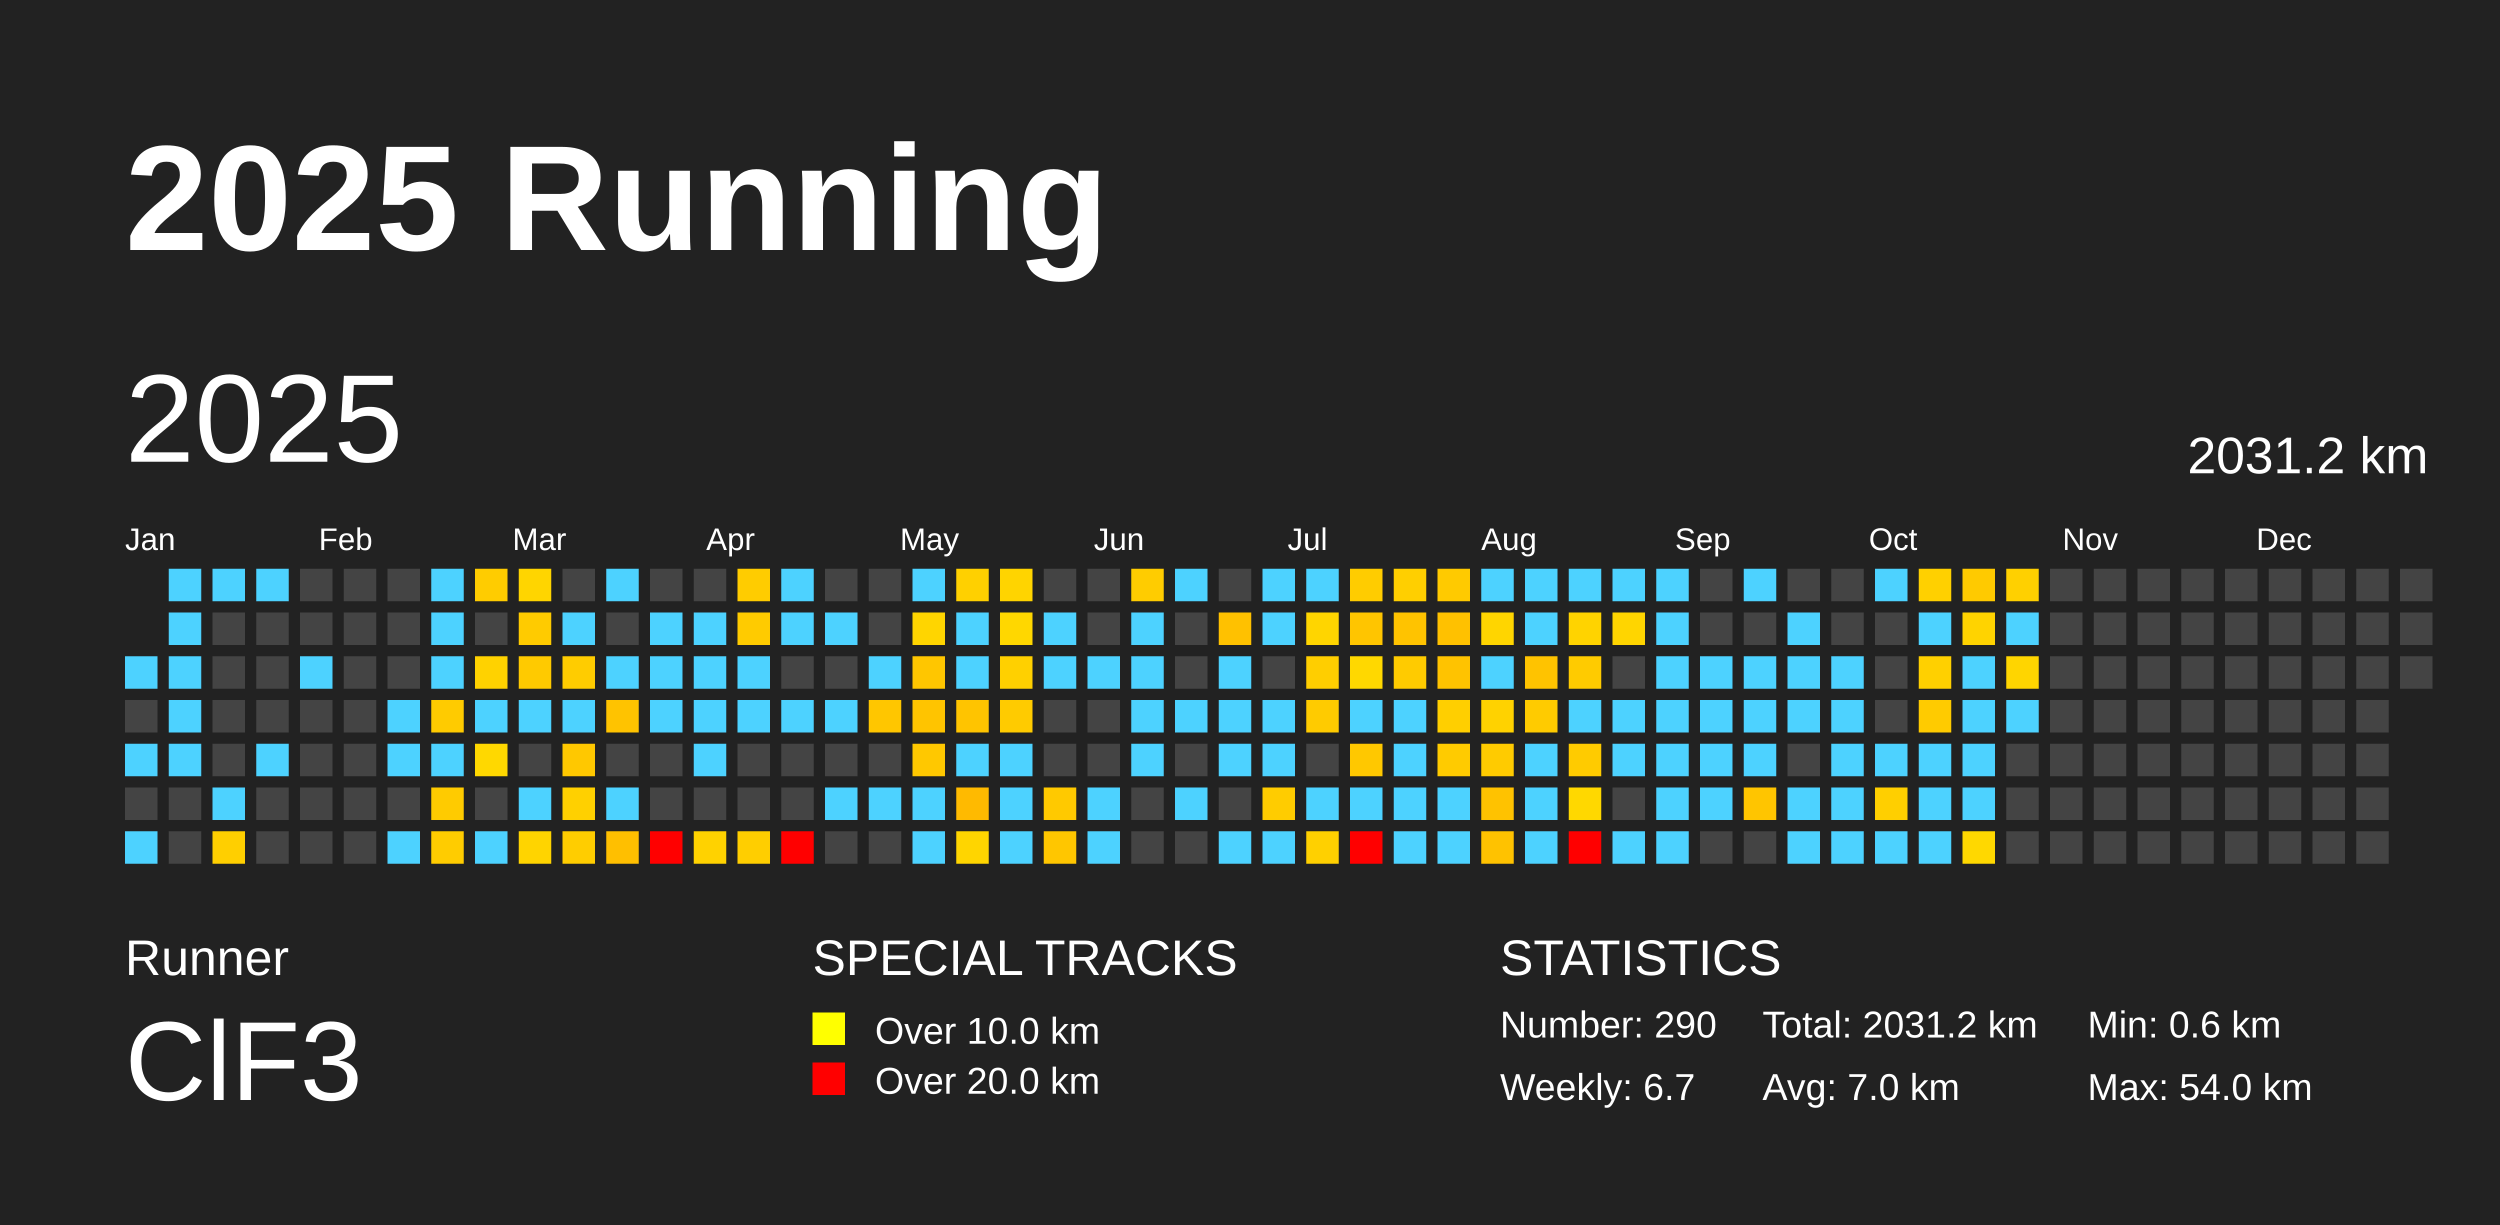
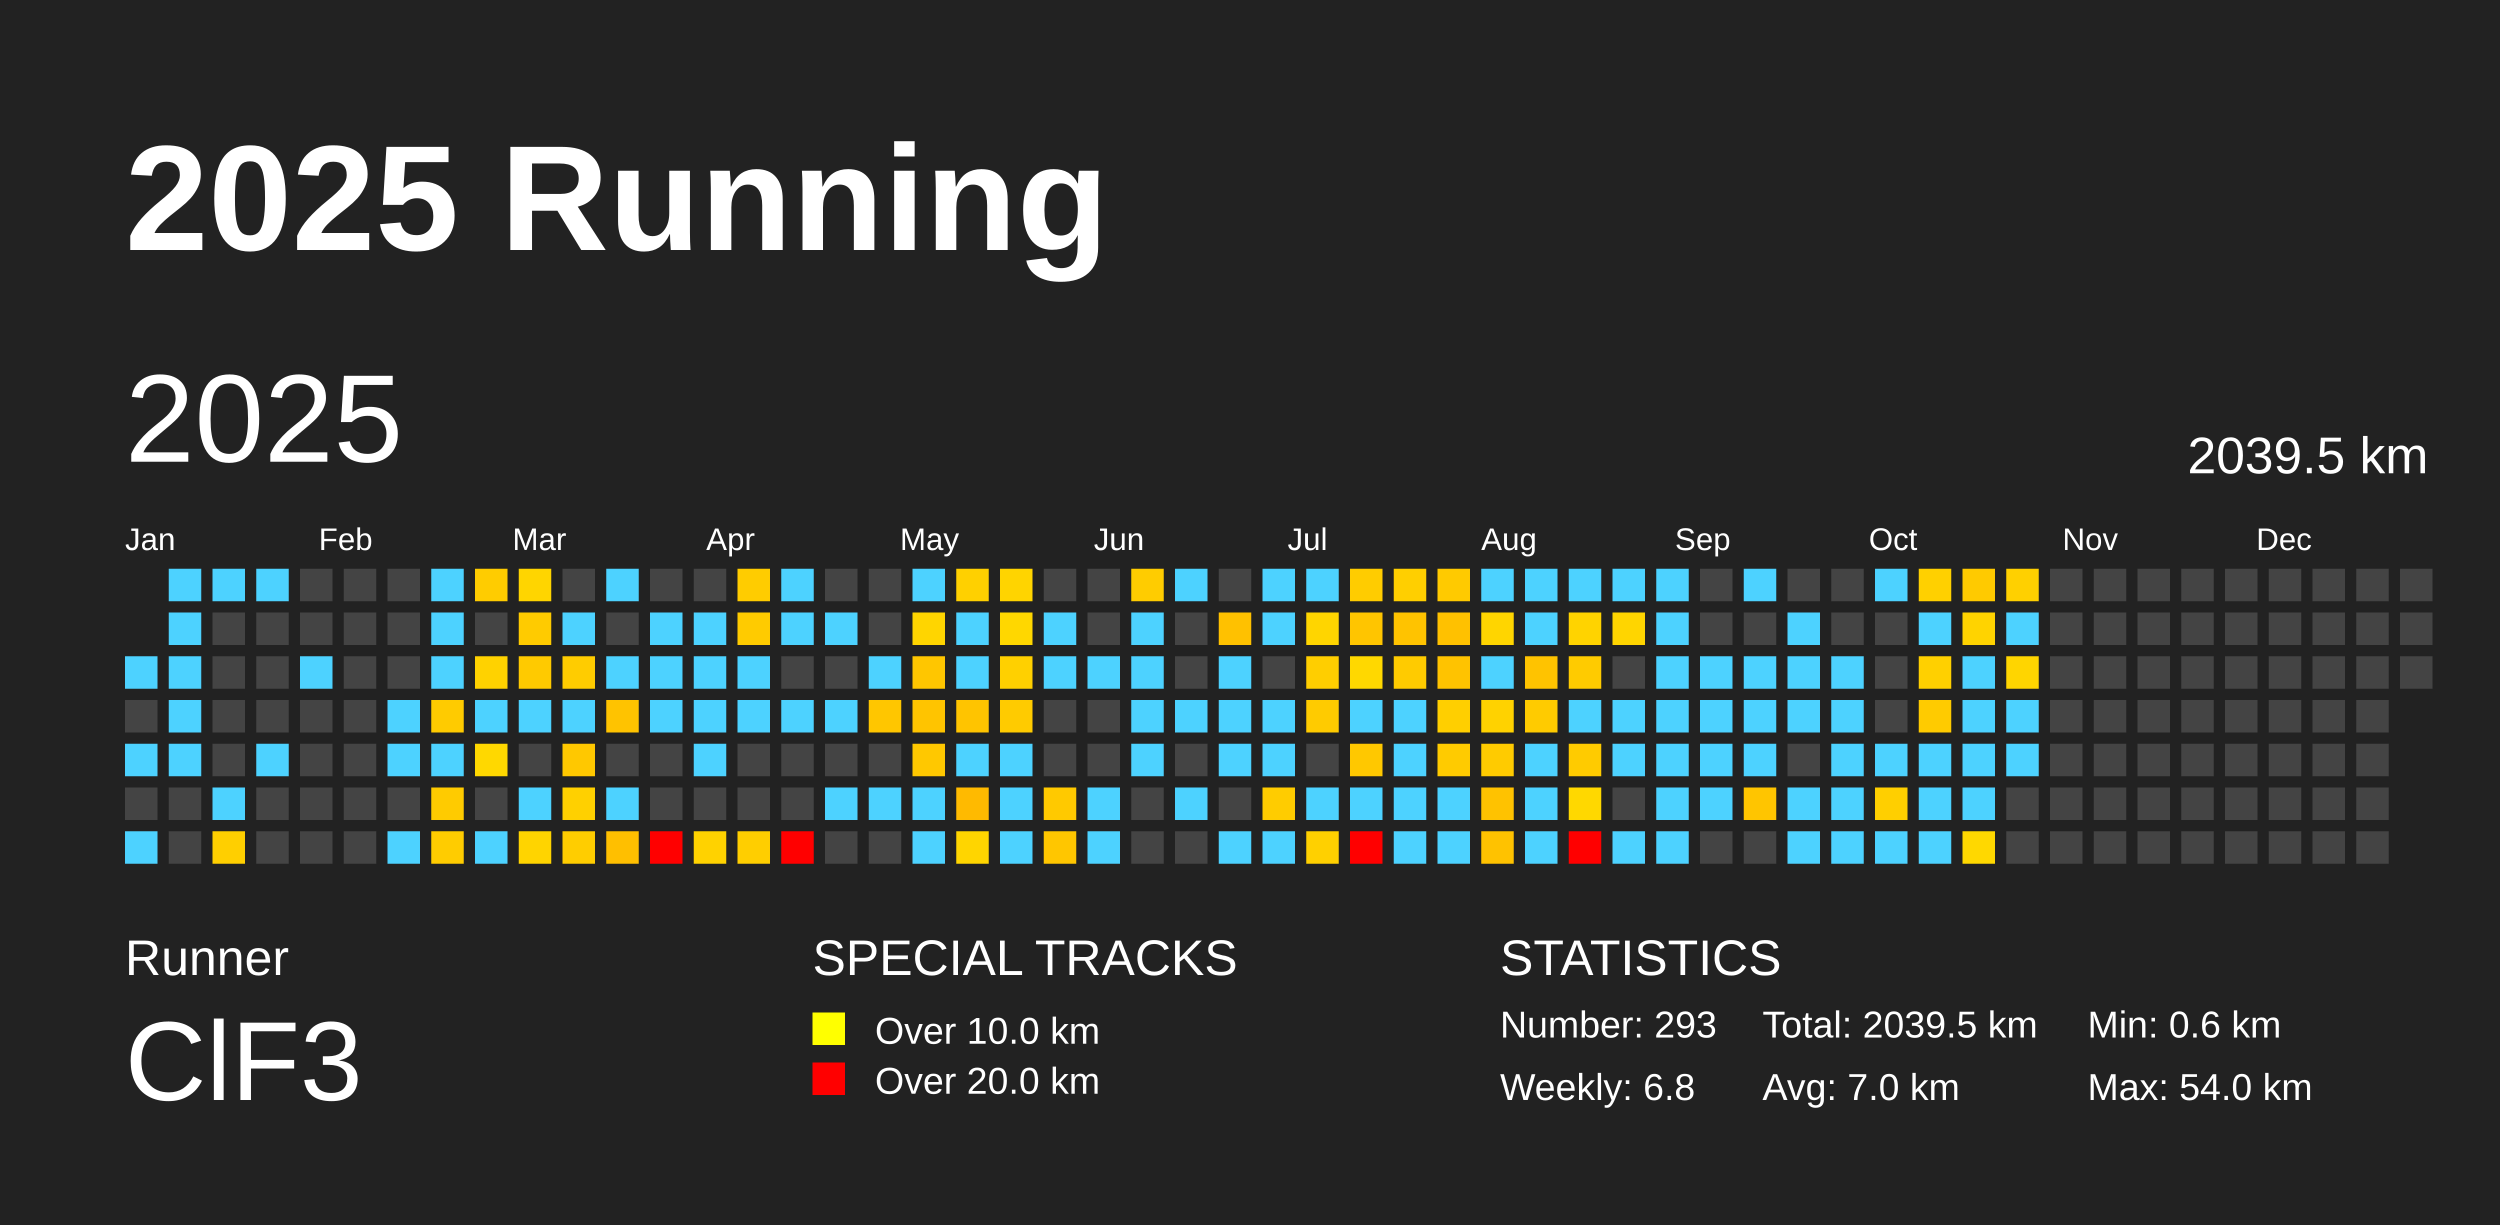
<svg xmlns="http://www.w3.org/2000/svg" baseProfile="full" height="98mm" version="1.1" viewBox="0,0,200,98" width="200mm">
  <defs />
  <rect fill="#222222" height="98" width="200" x="0" y="0" />
  <text fill="#FFFFFF" style="font-size:12px; font-family:Arial; font-weight:bold;" x="10" y="20">2025 Running</text>
  <text fill="#FFFFFF" style="font-size:4px; font-family:Arial" x="10" y="78">Runner</text>
  <text fill="#FFFFFF" style="font-size:9px; font-family:Arial" x="10" y="88">ClF3</text>
  <text fill="#FFFFFF" style="font-size:4px; font-family:Arial" x="65" y="78">SPECIAL TRACKS</text>
  <rect fill="yellow" height="2.6" width="2.6" x="65" y="81" />
  <text fill="#FFFFFF" style="font-size:3px; font-family:Arial" x="70" y="83.5">Over 10.0 km</text>
  <rect fill="red" height="2.6" width="2.6" x="65" y="85" />
  <text fill="#FFFFFF" style="font-size:3px; font-family:Arial" x="70" y="87.5">Over 20.0 km</text>
  <text fill="#FFFFFF" style="font-size:4px; font-family:Arial" x="120" y="78">STATISTICS</text>
-   <text fill="#FFFFFF" style="font-size:3px; font-family:Arial" x="120" y="83">Number: 290</text>
-   <text fill="#FFFFFF" style="font-size:3px; font-family:Arial" x="120" y="88">Weekly: 6.7</text>
-   <text fill="#FFFFFF" style="font-size:3px; font-family:Arial" x="141" y="83">Total: 2031.2 km</text>
+   <text fill="#FFFFFF" style="font-size:3px; font-family:Arial" x="120" y="83">Number: 293</text>
+   <text fill="#FFFFFF" style="font-size:3px; font-family:Arial" x="120" y="88">Weekly: 6.8</text>
+   <text fill="#FFFFFF" style="font-size:3px; font-family:Arial" x="141" y="83">Total: 2039.5 km</text>
  <text fill="#FFFFFF" style="font-size:3px; font-family:Arial" x="141" y="88">Avg: 7.0 km</text>
  <text fill="#FFFFFF" style="font-size:3px; font-family:Arial" x="167" y="83">Min: 0.6 km</text>
  <text fill="#FFFFFF" style="font-size:3px; font-family:Arial" x="167" y="88">Max: 54.0 km</text>
  <text dominant-baseline="hanging" fill="#FFFFFF" style="font-size:10.0px; font-family:Arial;" x="10" y="30">2025</text>
-   <text dominant-baseline="hanging" fill="#FFFFFF" style="font-size:4.125px; font-family:Arial;" x="175" y="35">2031.2 km</text>
+   <text dominant-baseline="hanging" fill="#FFFFFF" style="font-size:4.125px; font-family:Arial;" x="175" y="35">2039.5 km</text>
  <text fill="#FFFFFF" style="font-size:2.5px; font-family:Arial" x="10.0" y="44">Jan</text>
  <text fill="#FFFFFF" style="font-size:2.5px; font-family:Arial" x="25.5" y="44">Feb</text>
  <text fill="#FFFFFF" style="font-size:2.5px; font-family:Arial" x="41.0" y="44">Mar</text>
  <text fill="#FFFFFF" style="font-size:2.5px; font-family:Arial" x="56.5" y="44">Apr</text>
  <text fill="#FFFFFF" style="font-size:2.5px; font-family:Arial" x="72.0" y="44">May</text>
  <text fill="#FFFFFF" style="font-size:2.5px; font-family:Arial" x="87.5" y="44">Jun</text>
  <text fill="#FFFFFF" style="font-size:2.5px; font-family:Arial" x="103.0" y="44">Jul</text>
  <text fill="#FFFFFF" style="font-size:2.5px; font-family:Arial" x="118.5" y="44">Aug</text>
  <text fill="#FFFFFF" style="font-size:2.5px; font-family:Arial" x="134.0" y="44">Sep</text>
  <text fill="#FFFFFF" style="font-size:2.5px; font-family:Arial" x="149.5" y="44">Oct</text>
  <text fill="#FFFFFF" style="font-size:2.5px; font-family:Arial" x="165.0" y="44">Nov</text>
  <text fill="#FFFFFF" style="font-size:2.5px; font-family:Arial" x="180.5" y="44">Dec</text>
  <rect fill="#4dd2ff" height="2.6" width="2.6" x="10.0" y="52.5" />
  <rect fill="#444444" height="2.6" width="2.6" x="10.0" y="56.0" />
  <rect fill="#4dd2ff" height="2.6" width="2.6" x="10.0" y="59.5" />
  <rect fill="#444444" height="2.6" width="2.6" x="10.0" y="63.0" />
  <rect fill="#4dd2ff" height="2.6" width="2.6" x="10.0" y="66.5" />
  <rect fill="#4dd2ff" height="2.6" width="2.6" x="13.5" y="45.5" />
  <rect fill="#4dd2ff" height="2.6" width="2.6" x="13.5" y="49.0" />
  <rect fill="#4dd2ff" height="2.6" width="2.6" x="13.5" y="52.5" />
  <rect fill="#4dd2ff" height="2.6" width="2.6" x="13.5" y="56.0" />
  <rect fill="#4dd2ff" height="2.6" width="2.6" x="13.5" y="59.5" />
  <rect fill="#444444" height="2.6" width="2.6" x="13.5" y="63.0" />
  <rect fill="#444444" height="2.6" width="2.6" x="13.5" y="66.5" />
  <rect fill="#4dd2ff" height="2.6" width="2.6" x="17.0" y="45.5" />
  <rect fill="#444444" height="2.6" width="2.6" x="17.0" y="49.0" />
  <rect fill="#444444" height="2.6" width="2.6" x="17.0" y="52.5" />
  <rect fill="#444444" height="2.6" width="2.6" x="17.0" y="56.0" />
  <rect fill="#444444" height="2.6" width="2.6" x="17.0" y="59.5" />
  <rect fill="#4dd2ff" height="2.6" width="2.6" x="17.0" y="63.0" />
  <rect fill="#ffcf00" height="2.6" width="2.6" x="17.0" y="66.5" />
  <rect fill="#4dd2ff" height="2.6" width="2.6" x="20.5" y="45.5" />
  <rect fill="#444444" height="2.6" width="2.6" x="20.5" y="49.0" />
  <rect fill="#444444" height="2.6" width="2.6" x="20.5" y="52.5" />
  <rect fill="#444444" height="2.6" width="2.6" x="20.5" y="56.0" />
  <rect fill="#4dd2ff" height="2.6" width="2.6" x="20.5" y="59.5" />
  <rect fill="#444444" height="2.6" width="2.6" x="20.5" y="63.0" />
  <rect fill="#444444" height="2.6" width="2.6" x="20.5" y="66.5" />
  <rect fill="#444444" height="2.6" width="2.6" x="24.0" y="45.5" />
  <rect fill="#444444" height="2.6" width="2.6" x="24.0" y="49.0" />
  <rect fill="#4dd2ff" height="2.6" width="2.6" x="24.0" y="52.5" />
  <rect fill="#444444" height="2.6" width="2.6" x="24.0" y="56.0" />
  <rect fill="#444444" height="2.6" width="2.6" x="24.0" y="59.5" />
  <rect fill="#444444" height="2.6" width="2.6" x="24.0" y="63.0" />
  <rect fill="#444444" height="2.6" width="2.6" x="24.0" y="66.5" />
  <rect fill="#444444" height="2.6" width="2.6" x="27.5" y="45.5" />
  <rect fill="#444444" height="2.6" width="2.6" x="27.5" y="49.0" />
  <rect fill="#444444" height="2.6" width="2.6" x="27.5" y="52.5" />
  <rect fill="#444444" height="2.6" width="2.6" x="27.5" y="56.0" />
  <rect fill="#444444" height="2.6" width="2.6" x="27.5" y="59.5" />
  <rect fill="#444444" height="2.6" width="2.6" x="27.5" y="63.0" />
  <rect fill="#444444" height="2.6" width="2.6" x="27.5" y="66.5" />
  <rect fill="#444444" height="2.6" width="2.6" x="31.0" y="45.5" />
  <rect fill="#444444" height="2.6" width="2.6" x="31.0" y="49.0" />
  <rect fill="#444444" height="2.6" width="2.6" x="31.0" y="52.5" />
  <rect fill="#4dd2ff" height="2.6" width="2.6" x="31.0" y="56.0" />
  <rect fill="#4dd2ff" height="2.6" width="2.6" x="31.0" y="59.5" />
  <rect fill="#444444" height="2.6" width="2.6" x="31.0" y="63.0" />
  <rect fill="#4dd2ff" height="2.6" width="2.6" x="31.0" y="66.5" />
  <rect fill="#4dd2ff" height="2.6" width="2.6" x="34.5" y="45.5" />
  <rect fill="#4dd2ff" height="2.6" width="2.6" x="34.5" y="49.0" />
  <rect fill="#4dd2ff" height="2.6" width="2.6" x="34.5" y="52.5" />
  <rect fill="#ffcb00" height="2.6" width="2.6" x="34.5" y="56.0" />
  <rect fill="#4dd2ff" height="2.6" width="2.6" x="34.5" y="59.5" />
  <rect fill="#ffcb00" height="2.6" width="2.6" x="34.5" y="63.0" />
  <rect fill="#ffcc00" height="2.6" width="2.6" x="34.5" y="66.5" />
  <rect fill="#ffcc00" height="2.6" width="2.6" x="38.0" y="45.5" />
  <rect fill="#444444" height="2.6" width="2.6" x="38.0" y="49.0" />
  <rect fill="#ffd200" height="2.6" width="2.6" x="38.0" y="52.5" />
  <rect fill="#4dd2ff" height="2.6" width="2.6" x="38.0" y="56.0" />
  <rect fill="#ffd800" height="2.6" width="2.6" x="38.0" y="59.5" />
  <rect fill="#444444" height="2.6" width="2.6" x="38.0" y="63.0" />
  <rect fill="#4dd2ff" height="2.6" width="2.6" x="38.0" y="66.5" />
  <rect fill="#ffd500" height="2.6" width="2.6" x="41.5" y="45.5" />
  <rect fill="#ffcb00" height="2.6" width="2.6" x="41.5" y="49.0" />
  <rect fill="#ffca00" height="2.6" width="2.6" x="41.5" y="52.5" />
  <rect fill="#4dd2ff" height="2.6" width="2.6" x="41.5" y="56.0" />
  <rect fill="#444444" height="2.6" width="2.6" x="41.5" y="59.5" />
  <rect fill="#4dd2ff" height="2.6" width="2.6" x="41.5" y="63.0" />
  <rect fill="#ffd400" height="2.6" width="2.6" x="41.5" y="66.5" />
  <rect fill="#444444" height="2.6" width="2.6" x="45.0" y="45.5" />
  <rect fill="#4dd2ff" height="2.6" width="2.6" x="45.0" y="49.0" />
  <rect fill="#ffcc00" height="2.6" width="2.6" x="45.0" y="52.5" />
  <rect fill="#4dd2ff" height="2.6" width="2.6" x="45.0" y="56.0" />
  <rect fill="#ffc800" height="2.6" width="2.6" x="45.0" y="59.5" />
  <rect fill="#ffd000" height="2.6" width="2.6" x="45.0" y="63.0" />
  <rect fill="#ffcd00" height="2.6" width="2.6" x="45.0" y="66.5" />
  <rect fill="#4dd2ff" height="2.6" width="2.6" x="48.5" y="45.5" />
  <rect fill="#444444" height="2.6" width="2.6" x="48.5" y="49.0" />
  <rect fill="#4dd2ff" height="2.6" width="2.6" x="48.5" y="52.5" />
  <rect fill="#ffc300" height="2.6" width="2.6" x="48.5" y="56.0" />
  <rect fill="#444444" height="2.6" width="2.6" x="48.5" y="59.5" />
  <rect fill="#4dd2ff" height="2.6" width="2.6" x="48.5" y="63.0" />
  <rect fill="#ffbf00" height="2.6" width="2.6" x="48.5" y="66.5" />
  <rect fill="#444444" height="2.6" width="2.6" x="52.0" y="45.5" />
  <rect fill="#4dd2ff" height="2.6" width="2.6" x="52.0" y="49.0" />
  <rect fill="#4dd2ff" height="2.6" width="2.6" x="52.0" y="52.5" />
  <rect fill="#4dd2ff" height="2.6" width="2.6" x="52.0" y="56.0" />
  <rect fill="#444444" height="2.6" width="2.6" x="52.0" y="59.5" />
  <rect fill="#444444" height="2.6" width="2.6" x="52.0" y="63.0" />
  <rect fill="red" height="2.6" width="2.6" x="52.0" y="66.5" />
  <rect fill="#444444" height="2.6" width="2.6" x="55.5" y="45.5" />
  <rect fill="#4dd2ff" height="2.6" width="2.6" x="55.5" y="49.0" />
  <rect fill="#4dd2ff" height="2.6" width="2.6" x="55.5" y="52.5" />
  <rect fill="#4dd2ff" height="2.6" width="2.6" x="55.5" y="56.0" />
  <rect fill="#4dd2ff" height="2.6" width="2.6" x="55.5" y="59.5" />
  <rect fill="#444444" height="2.6" width="2.6" x="55.5" y="63.0" />
  <rect fill="#ffd200" height="2.6" width="2.6" x="55.5" y="66.5" />
  <rect fill="#ffcc00" height="2.6" width="2.6" x="59.0" y="45.5" />
  <rect fill="#ffcb00" height="2.6" width="2.6" x="59.0" y="49.0" />
  <rect fill="#4dd2ff" height="2.6" width="2.6" x="59.0" y="52.5" />
  <rect fill="#4dd2ff" height="2.6" width="2.6" x="59.0" y="56.0" />
  <rect fill="#444444" height="2.6" width="2.6" x="59.0" y="59.5" />
  <rect fill="#444444" height="2.6" width="2.6" x="59.0" y="63.0" />
  <rect fill="#ffce00" height="2.6" width="2.6" x="59.0" y="66.5" />
  <rect fill="#4dd2ff" height="2.6" width="2.6" x="62.5" y="45.5" />
  <rect fill="#4dd2ff" height="2.6" width="2.6" x="62.5" y="49.0" />
  <rect fill="#444444" height="2.6" width="2.6" x="62.5" y="52.5" />
  <rect fill="#4dd2ff" height="2.6" width="2.6" x="62.5" y="56.0" />
  <rect fill="#444444" height="2.6" width="2.6" x="62.5" y="59.5" />
  <rect fill="#444444" height="2.6" width="2.6" x="62.5" y="63.0" />
  <rect fill="red" height="2.6" width="2.6" x="62.5" y="66.5" />
  <rect fill="#444444" height="2.6" width="2.6" x="66.0" y="45.5" />
  <rect fill="#4dd2ff" height="2.6" width="2.6" x="66.0" y="49.0" />
  <rect fill="#444444" height="2.6" width="2.6" x="66.0" y="52.5" />
  <rect fill="#4dd2ff" height="2.6" width="2.6" x="66.0" y="56.0" />
  <rect fill="#444444" height="2.6" width="2.6" x="66.0" y="59.5" />
  <rect fill="#4dd2ff" height="2.6" width="2.6" x="66.0" y="63.0" />
  <rect fill="#444444" height="2.6" width="2.6" x="66.0" y="66.5" />
  <rect fill="#444444" height="2.6" width="2.6" x="69.5" y="45.5" />
  <rect fill="#444444" height="2.6" width="2.6" x="69.5" y="49.0" />
  <rect fill="#4dd2ff" height="2.6" width="2.6" x="69.5" y="52.5" />
  <rect fill="#ffc600" height="2.6" width="2.6" x="69.5" y="56.0" />
  <rect fill="#444444" height="2.6" width="2.6" x="69.5" y="59.5" />
  <rect fill="#4dd2ff" height="2.6" width="2.6" x="69.5" y="63.0" />
  <rect fill="#444444" height="2.6" width="2.6" x="69.5" y="66.5" />
  <rect fill="#4dd2ff" height="2.6" width="2.6" x="73.0" y="45.5" />
  <rect fill="#ffd500" height="2.6" width="2.6" x="73.0" y="49.0" />
  <rect fill="#ffc600" height="2.6" width="2.6" x="73.0" y="52.5" />
  <rect fill="#ffc400" height="2.6" width="2.6" x="73.0" y="56.0" />
  <rect fill="#ffc800" height="2.6" width="2.6" x="73.0" y="59.5" />
  <rect fill="#4dd2ff" height="2.6" width="2.6" x="73.0" y="63.0" />
  <rect fill="#4dd2ff" height="2.6" width="2.6" x="73.0" y="66.5" />
  <rect fill="#ffd000" height="2.6" width="2.6" x="76.5" y="45.5" />
  <rect fill="#4dd2ff" height="2.6" width="2.6" x="76.5" y="49.0" />
  <rect fill="#4dd2ff" height="2.6" width="2.6" x="76.5" y="52.5" />
  <rect fill="#ffc400" height="2.6" width="2.6" x="76.5" y="56.0" />
  <rect fill="#4dd2ff" height="2.6" width="2.6" x="76.5" y="59.5" />
  <rect fill="#ffba00" height="2.6" width="2.6" x="76.5" y="63.0" />
  <rect fill="#ffd500" height="2.6" width="2.6" x="76.5" y="66.5" />
  <rect fill="#ffd400" height="2.6" width="2.6" x="80.0" y="45.5" />
  <rect fill="#ffd700" height="2.6" width="2.6" x="80.0" y="49.0" />
  <rect fill="#ffd000" height="2.6" width="2.6" x="80.0" y="52.5" />
  <rect fill="#ffcb00" height="2.6" width="2.6" x="80.0" y="56.0" />
  <rect fill="#4dd2ff" height="2.6" width="2.6" x="80.0" y="59.5" />
  <rect fill="#4dd2ff" height="2.6" width="2.6" x="80.0" y="63.0" />
  <rect fill="#4dd2ff" height="2.6" width="2.6" x="80.0" y="66.5" />
  <rect fill="#444444" height="2.6" width="2.6" x="83.5" y="45.5" />
  <rect fill="#4dd2ff" height="2.6" width="2.6" x="83.5" y="49.0" />
  <rect fill="#4dd2ff" height="2.6" width="2.6" x="83.5" y="52.5" />
  <rect fill="#444444" height="2.6" width="2.6" x="83.5" y="56.0" />
  <rect fill="#444444" height="2.6" width="2.6" x="83.5" y="59.5" />
  <rect fill="#ffc900" height="2.6" width="2.6" x="83.5" y="63.0" />
  <rect fill="#ffc600" height="2.6" width="2.6" x="83.5" y="66.5" />
  <rect fill="#444444" height="2.6" width="2.6" x="87.0" y="45.5" />
  <rect fill="#444444" height="2.6" width="2.6" x="87.0" y="49.0" />
  <rect fill="#4dd2ff" height="2.6" width="2.6" x="87.0" y="52.5" />
  <rect fill="#444444" height="2.6" width="2.6" x="87.0" y="56.0" />
  <rect fill="#444444" height="2.6" width="2.6" x="87.0" y="59.5" />
  <rect fill="#4dd2ff" height="2.6" width="2.6" x="87.0" y="63.0" />
  <rect fill="#4dd2ff" height="2.6" width="2.6" x="87.0" y="66.5" />
  <rect fill="#ffcc00" height="2.6" width="2.6" x="90.5" y="45.5" />
  <rect fill="#4dd2ff" height="2.6" width="2.6" x="90.5" y="49.0" />
  <rect fill="#4dd2ff" height="2.6" width="2.6" x="90.5" y="52.5" />
  <rect fill="#4dd2ff" height="2.6" width="2.6" x="90.5" y="56.0" />
  <rect fill="#4dd2ff" height="2.6" width="2.6" x="90.5" y="59.5" />
  <rect fill="#444444" height="2.6" width="2.6" x="90.5" y="63.0" />
  <rect fill="#444444" height="2.6" width="2.6" x="90.5" y="66.5" />
  <rect fill="#4dd2ff" height="2.6" width="2.6" x="94.0" y="45.5" />
  <rect fill="#444444" height="2.6" width="2.6" x="94.0" y="49.0" />
  <rect fill="#444444" height="2.6" width="2.6" x="94.0" y="52.5" />
  <rect fill="#4dd2ff" height="2.6" width="2.6" x="94.0" y="56.0" />
  <rect fill="#444444" height="2.6" width="2.6" x="94.0" y="59.5" />
  <rect fill="#4dd2ff" height="2.6" width="2.6" x="94.0" y="63.0" />
  <rect fill="#444444" height="2.6" width="2.6" x="94.0" y="66.5" />
  <rect fill="#444444" height="2.6" width="2.6" x="97.5" y="45.5" />
  <rect fill="#ffc100" height="2.6" width="2.6" x="97.5" y="49.0" />
  <rect fill="#4dd2ff" height="2.6" width="2.6" x="97.5" y="52.5" />
  <rect fill="#4dd2ff" height="2.6" width="2.6" x="97.5" y="56.0" />
  <rect fill="#4dd2ff" height="2.6" width="2.6" x="97.5" y="59.5" />
  <rect fill="#444444" height="2.6" width="2.6" x="97.5" y="63.0" />
  <rect fill="#4dd2ff" height="2.6" width="2.6" x="97.5" y="66.5" />
  <rect fill="#4dd2ff" height="2.6" width="2.6" x="101.0" y="45.5" />
  <rect fill="#4dd2ff" height="2.6" width="2.6" x="101.0" y="49.0" />
  <rect fill="#444444" height="2.6" width="2.6" x="101.0" y="52.5" />
  <rect fill="#4dd2ff" height="2.6" width="2.6" x="101.0" y="56.0" />
  <rect fill="#4dd2ff" height="2.6" width="2.6" x="101.0" y="59.5" />
  <rect fill="#ffcc00" height="2.6" width="2.6" x="101.0" y="63.0" />
  <rect fill="#4dd2ff" height="2.6" width="2.6" x="101.0" y="66.5" />
  <rect fill="#4dd2ff" height="2.6" width="2.6" x="104.5" y="45.5" />
  <rect fill="#ffd500" height="2.6" width="2.6" x="104.5" y="49.0" />
  <rect fill="#ffce00" height="2.6" width="2.6" x="104.5" y="52.5" />
  <rect fill="#ffcb00" height="2.6" width="2.6" x="104.5" y="56.0" />
  <rect fill="#444444" height="2.6" width="2.6" x="104.5" y="59.5" />
  <rect fill="#4dd2ff" height="2.6" width="2.6" x="104.5" y="63.0" />
  <rect fill="#ffd000" height="2.6" width="2.6" x="104.5" y="66.5" />
  <rect fill="#ffcc00" height="2.6" width="2.6" x="108.0" y="45.5" />
  <rect fill="#ffc500" height="2.6" width="2.6" x="108.0" y="49.0" />
  <rect fill="#ffd800" height="2.6" width="2.6" x="108.0" y="52.5" />
  <rect fill="#4dd2ff" height="2.6" width="2.6" x="108.0" y="56.0" />
  <rect fill="#ffc800" height="2.6" width="2.6" x="108.0" y="59.5" />
  <rect fill="#4dd2ff" height="2.6" width="2.6" x="108.0" y="63.0" />
  <rect fill="red" height="2.6" width="2.6" x="108.0" y="66.5" />
  <rect fill="#ffcf00" height="2.6" width="2.6" x="111.5" y="45.5" />
  <rect fill="#ffc300" height="2.6" width="2.6" x="111.5" y="49.0" />
  <rect fill="#ffcb00" height="2.6" width="2.6" x="111.5" y="52.5" />
  <rect fill="#4dd2ff" height="2.6" width="2.6" x="111.5" y="56.0" />
  <rect fill="#4dd2ff" height="2.6" width="2.6" x="111.5" y="59.5" />
  <rect fill="#4dd2ff" height="2.6" width="2.6" x="111.5" y="63.0" />
  <rect fill="#4dd2ff" height="2.6" width="2.6" x="111.5" y="66.5" />
  <rect fill="#ffca00" height="2.6" width="2.6" x="115.0" y="45.5" />
  <rect fill="#ffc100" height="2.6" width="2.6" x="115.0" y="49.0" />
  <rect fill="#ffc300" height="2.6" width="2.6" x="115.0" y="52.5" />
  <rect fill="#ffcf00" height="2.6" width="2.6" x="115.0" y="56.0" />
  <rect fill="#ffcb00" height="2.6" width="2.6" x="115.0" y="59.5" />
  <rect fill="#4dd2ff" height="2.6" width="2.6" x="115.0" y="63.0" />
  <rect fill="#4dd2ff" height="2.6" width="2.6" x="115.0" y="66.5" />
  <rect fill="#4dd2ff" height="2.6" width="2.6" x="118.5" y="45.5" />
  <rect fill="#ffd500" height="2.6" width="2.6" x="118.5" y="49.0" />
  <rect fill="#4dd2ff" height="2.6" width="2.6" x="118.5" y="52.5" />
  <rect fill="#ffd200" height="2.6" width="2.6" x="118.5" y="56.0" />
  <rect fill="#ffcb00" height="2.6" width="2.6" x="118.5" y="59.5" />
  <rect fill="#ffc200" height="2.6" width="2.6" x="118.5" y="63.0" />
  <rect fill="#ffc200" height="2.6" width="2.6" x="118.5" y="66.5" />
  <rect fill="#4dd2ff" height="2.6" width="2.6" x="122.0" y="45.5" />
  <rect fill="#4dd2ff" height="2.6" width="2.6" x="122.0" y="49.0" />
  <rect fill="#ffc300" height="2.6" width="2.6" x="122.0" y="52.5" />
  <rect fill="#ffcb00" height="2.6" width="2.6" x="122.0" y="56.0" />
  <rect fill="#4dd2ff" height="2.6" width="2.6" x="122.0" y="59.5" />
  <rect fill="#4dd2ff" height="2.6" width="2.6" x="122.0" y="63.0" />
  <rect fill="#4dd2ff" height="2.6" width="2.6" x="122.0" y="66.5" />
  <rect fill="#4dd2ff" height="2.6" width="2.6" x="125.5" y="45.5" />
  <rect fill="#ffd300" height="2.6" width="2.6" x="125.5" y="49.0" />
  <rect fill="#ffcb00" height="2.6" width="2.6" x="125.5" y="52.5" />
  <rect fill="#4dd2ff" height="2.6" width="2.6" x="125.5" y="56.0" />
  <rect fill="#ffcb00" height="2.6" width="2.6" x="125.5" y="59.5" />
  <rect fill="#ffd800" height="2.6" width="2.6" x="125.5" y="63.0" />
  <rect fill="red" height="2.6" width="2.6" x="125.5" y="66.5" />
  <rect fill="#4dd2ff" height="2.6" width="2.6" x="129.0" y="45.5" />
  <rect fill="#ffd500" height="2.6" width="2.6" x="129.0" y="49.0" />
  <rect fill="#444444" height="2.6" width="2.6" x="129.0" y="52.5" />
  <rect fill="#4dd2ff" height="2.6" width="2.6" x="129.0" y="56.0" />
  <rect fill="#4dd2ff" height="2.6" width="2.6" x="129.0" y="59.5" />
  <rect fill="#444444" height="2.6" width="2.6" x="129.0" y="63.0" />
  <rect fill="#4dd2ff" height="2.6" width="2.6" x="129.0" y="66.5" />
  <rect fill="#4dd2ff" height="2.6" width="2.6" x="132.5" y="45.5" />
  <rect fill="#4dd2ff" height="2.6" width="2.6" x="132.5" y="49.0" />
  <rect fill="#4dd2ff" height="2.6" width="2.6" x="132.5" y="52.5" />
  <rect fill="#4dd2ff" height="2.6" width="2.6" x="132.5" y="56.0" />
  <rect fill="#4dd2ff" height="2.6" width="2.6" x="132.5" y="59.5" />
  <rect fill="#4dd2ff" height="2.6" width="2.6" x="132.5" y="63.0" />
  <rect fill="#4dd2ff" height="2.6" width="2.6" x="132.5" y="66.5" />
  <rect fill="#444444" height="2.6" width="2.6" x="136.0" y="45.5" />
  <rect fill="#444444" height="2.6" width="2.6" x="136.0" y="49.0" />
  <rect fill="#4dd2ff" height="2.6" width="2.6" x="136.0" y="52.5" />
  <rect fill="#4dd2ff" height="2.6" width="2.6" x="136.0" y="56.0" />
  <rect fill="#4dd2ff" height="2.6" width="2.6" x="136.0" y="59.5" />
  <rect fill="#4dd2ff" height="2.6" width="2.6" x="136.0" y="63.0" />
  <rect fill="#444444" height="2.6" width="2.6" x="136.0" y="66.5" />
  <rect fill="#4dd2ff" height="2.6" width="2.6" x="139.5" y="45.5" />
  <rect fill="#444444" height="2.6" width="2.6" x="139.5" y="49.0" />
  <rect fill="#4dd2ff" height="2.6" width="2.6" x="139.5" y="52.5" />
  <rect fill="#4dd2ff" height="2.6" width="2.6" x="139.5" y="56.0" />
  <rect fill="#4dd2ff" height="2.6" width="2.6" x="139.5" y="59.5" />
  <rect fill="#ffc500" height="2.6" width="2.6" x="139.5" y="63.0" />
  <rect fill="#444444" height="2.6" width="2.6" x="139.5" y="66.5" />
  <rect fill="#444444" height="2.6" width="2.6" x="143.0" y="45.5" />
  <rect fill="#4dd2ff" height="2.6" width="2.6" x="143.0" y="49.0" />
  <rect fill="#4dd2ff" height="2.6" width="2.6" x="143.0" y="52.5" />
  <rect fill="#4dd2ff" height="2.6" width="2.6" x="143.0" y="56.0" />
  <rect fill="#444444" height="2.6" width="2.6" x="143.0" y="59.5" />
  <rect fill="#4dd2ff" height="2.6" width="2.6" x="143.0" y="63.0" />
  <rect fill="#4dd2ff" height="2.6" width="2.6" x="143.0" y="66.5" />
  <rect fill="#444444" height="2.6" width="2.6" x="146.5" y="45.5" />
  <rect fill="#444444" height="2.6" width="2.6" x="146.5" y="49.0" />
  <rect fill="#4dd2ff" height="2.6" width="2.6" x="146.5" y="52.5" />
  <rect fill="#4dd2ff" height="2.6" width="2.6" x="146.5" y="56.0" />
  <rect fill="#4dd2ff" height="2.6" width="2.6" x="146.5" y="59.5" />
  <rect fill="#4dd2ff" height="2.6" width="2.6" x="146.5" y="63.0" />
  <rect fill="#4dd2ff" height="2.6" width="2.6" x="146.5" y="66.5" />
  <rect fill="#4dd2ff" height="2.6" width="2.6" x="150.0" y="45.5" />
  <rect fill="#444444" height="2.6" width="2.6" x="150.0" y="49.0" />
  <rect fill="#444444" height="2.6" width="2.6" x="150.0" y="52.5" />
  <rect fill="#444444" height="2.6" width="2.6" x="150.0" y="56.0" />
  <rect fill="#4dd2ff" height="2.6" width="2.6" x="150.0" y="59.5" />
  <rect fill="#ffcf00" height="2.6" width="2.6" x="150.0" y="63.0" />
  <rect fill="#4dd2ff" height="2.6" width="2.6" x="150.0" y="66.5" />
  <rect fill="#ffd000" height="2.6" width="2.6" x="153.5" y="45.5" />
  <rect fill="#4dd2ff" height="2.6" width="2.6" x="153.5" y="49.0" />
  <rect fill="#ffd000" height="2.6" width="2.6" x="153.5" y="52.5" />
  <rect fill="#ffcb00" height="2.6" width="2.6" x="153.5" y="56.0" />
  <rect fill="#4dd2ff" height="2.6" width="2.6" x="153.5" y="59.5" />
  <rect fill="#4dd2ff" height="2.6" width="2.6" x="153.5" y="63.0" />
  <rect fill="#4dd2ff" height="2.6" width="2.6" x="153.5" y="66.5" />
  <rect fill="#ffca00" height="2.6" width="2.6" x="157.0" y="45.5" />
  <rect fill="#ffd300" height="2.6" width="2.6" x="157.0" y="49.0" />
  <rect fill="#4dd2ff" height="2.6" width="2.6" x="157.0" y="52.5" />
  <rect fill="#4dd2ff" height="2.6" width="2.6" x="157.0" y="56.0" />
  <rect fill="#4dd2ff" height="2.6" width="2.6" x="157.0" y="59.5" />
  <rect fill="#4dd2ff" height="2.6" width="2.6" x="157.0" y="63.0" />
  <rect fill="#ffd800" height="2.6" width="2.6" x="157.0" y="66.5" />
  <rect fill="#ffd000" height="2.6" width="2.6" x="160.5" y="45.5" />
  <rect fill="#4dd2ff" height="2.6" width="2.6" x="160.5" y="49.0" />
  <rect fill="#ffd500" height="2.6" width="2.6" x="160.5" y="52.5" />
  <rect fill="#4dd2ff" height="2.6" width="2.6" x="160.5" y="56.0" />
-   <rect fill="#444444" height="2.6" width="2.6" x="160.5" y="59.5" />
+   <rect fill="#4dd2ff" height="2.6" width="2.6" x="160.5" y="59.5" />
  <rect fill="#444444" height="2.6" width="2.6" x="160.5" y="63.0" />
  <rect fill="#444444" height="2.6" width="2.6" x="160.5" y="66.5" />
  <rect fill="#444444" height="2.6" width="2.6" x="164.0" y="45.5" />
  <rect fill="#444444" height="2.6" width="2.6" x="164.0" y="49.0" />
  <rect fill="#444444" height="2.6" width="2.6" x="164.0" y="52.5" />
  <rect fill="#444444" height="2.6" width="2.6" x="164.0" y="56.0" />
  <rect fill="#444444" height="2.6" width="2.6" x="164.0" y="59.5" />
  <rect fill="#444444" height="2.6" width="2.6" x="164.0" y="63.0" />
  <rect fill="#444444" height="2.6" width="2.6" x="164.0" y="66.5" />
  <rect fill="#444444" height="2.6" width="2.6" x="167.5" y="45.5" />
  <rect fill="#444444" height="2.6" width="2.6" x="167.5" y="49.0" />
  <rect fill="#444444" height="2.6" width="2.6" x="167.5" y="52.5" />
  <rect fill="#444444" height="2.6" width="2.6" x="167.5" y="56.0" />
  <rect fill="#444444" height="2.6" width="2.6" x="167.5" y="59.5" />
  <rect fill="#444444" height="2.6" width="2.6" x="167.5" y="63.0" />
  <rect fill="#444444" height="2.6" width="2.6" x="167.5" y="66.5" />
  <rect fill="#444444" height="2.6" width="2.6" x="171.0" y="45.5" />
  <rect fill="#444444" height="2.6" width="2.6" x="171.0" y="49.0" />
  <rect fill="#444444" height="2.6" width="2.6" x="171.0" y="52.5" />
  <rect fill="#444444" height="2.6" width="2.6" x="171.0" y="56.0" />
  <rect fill="#444444" height="2.6" width="2.6" x="171.0" y="59.5" />
  <rect fill="#444444" height="2.6" width="2.6" x="171.0" y="63.0" />
  <rect fill="#444444" height="2.6" width="2.6" x="171.0" y="66.5" />
  <rect fill="#444444" height="2.6" width="2.6" x="174.5" y="45.5" />
  <rect fill="#444444" height="2.6" width="2.6" x="174.5" y="49.0" />
  <rect fill="#444444" height="2.6" width="2.6" x="174.5" y="52.5" />
  <rect fill="#444444" height="2.6" width="2.6" x="174.5" y="56.0" />
  <rect fill="#444444" height="2.6" width="2.6" x="174.5" y="59.5" />
  <rect fill="#444444" height="2.6" width="2.6" x="174.5" y="63.0" />
  <rect fill="#444444" height="2.6" width="2.6" x="174.5" y="66.5" />
  <rect fill="#444444" height="2.6" width="2.6" x="178.0" y="45.5" />
  <rect fill="#444444" height="2.6" width="2.6" x="178.0" y="49.0" />
  <rect fill="#444444" height="2.6" width="2.6" x="178.0" y="52.5" />
  <rect fill="#444444" height="2.6" width="2.6" x="178.0" y="56.0" />
  <rect fill="#444444" height="2.6" width="2.6" x="178.0" y="59.5" />
  <rect fill="#444444" height="2.6" width="2.6" x="178.0" y="63.0" />
  <rect fill="#444444" height="2.6" width="2.6" x="178.0" y="66.5" />
  <rect fill="#444444" height="2.6" width="2.6" x="181.5" y="45.5" />
  <rect fill="#444444" height="2.6" width="2.6" x="181.5" y="49.0" />
  <rect fill="#444444" height="2.6" width="2.6" x="181.5" y="52.5" />
  <rect fill="#444444" height="2.6" width="2.6" x="181.5" y="56.0" />
  <rect fill="#444444" height="2.6" width="2.6" x="181.5" y="59.5" />
  <rect fill="#444444" height="2.6" width="2.6" x="181.5" y="63.0" />
  <rect fill="#444444" height="2.6" width="2.6" x="181.5" y="66.5" />
  <rect fill="#444444" height="2.6" width="2.6" x="185.0" y="45.5" />
  <rect fill="#444444" height="2.6" width="2.6" x="185.0" y="49.0" />
  <rect fill="#444444" height="2.6" width="2.6" x="185.0" y="52.5" />
  <rect fill="#444444" height="2.6" width="2.6" x="185.0" y="56.0" />
  <rect fill="#444444" height="2.6" width="2.6" x="185.0" y="59.5" />
  <rect fill="#444444" height="2.6" width="2.6" x="185.0" y="63.0" />
  <rect fill="#444444" height="2.6" width="2.6" x="185.0" y="66.5" />
  <rect fill="#444444" height="2.6" width="2.6" x="188.5" y="45.5" />
  <rect fill="#444444" height="2.6" width="2.6" x="188.5" y="49.0" />
  <rect fill="#444444" height="2.6" width="2.6" x="188.5" y="52.5" />
  <rect fill="#444444" height="2.6" width="2.6" x="188.5" y="56.0" />
  <rect fill="#444444" height="2.6" width="2.6" x="188.5" y="59.5" />
  <rect fill="#444444" height="2.6" width="2.6" x="188.5" y="63.0" />
  <rect fill="#444444" height="2.6" width="2.6" x="188.5" y="66.5" />
  <rect fill="#444444" height="2.6" width="2.6" x="192.0" y="45.5" />
  <rect fill="#444444" height="2.6" width="2.6" x="192.0" y="49.0" />
  <rect fill="#444444" height="2.6" width="2.6" x="192.0" y="52.5" />
</svg>
